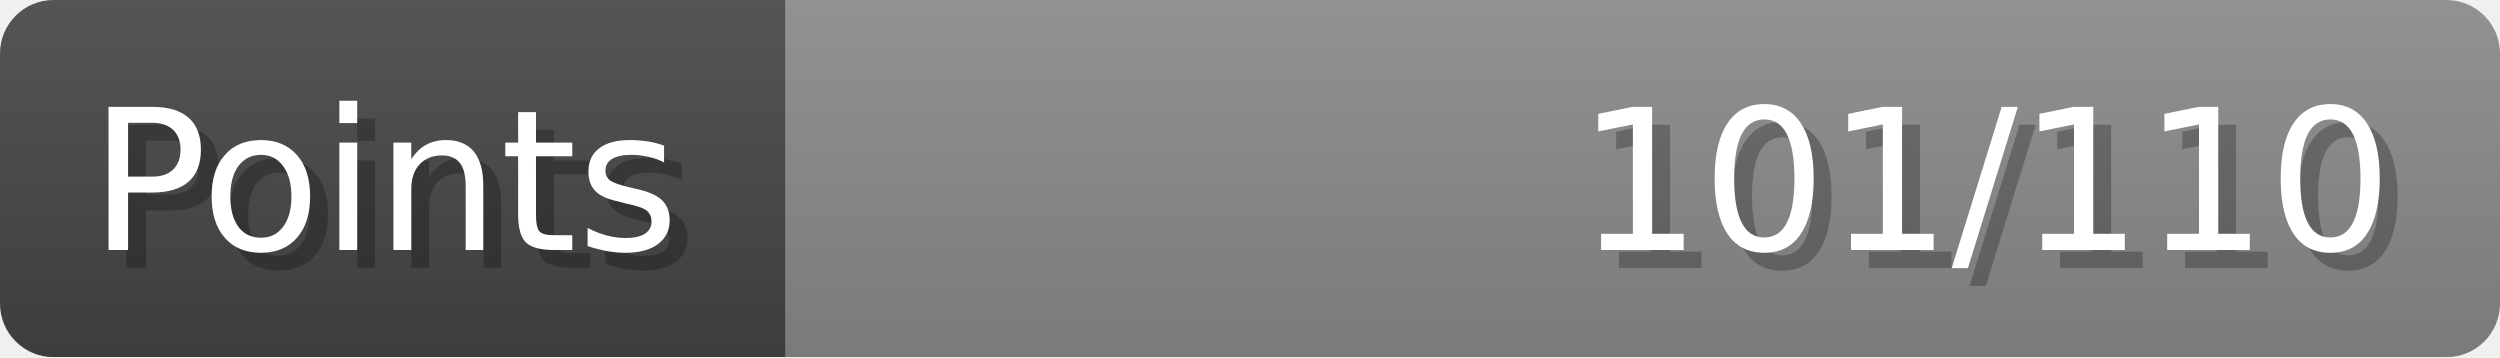
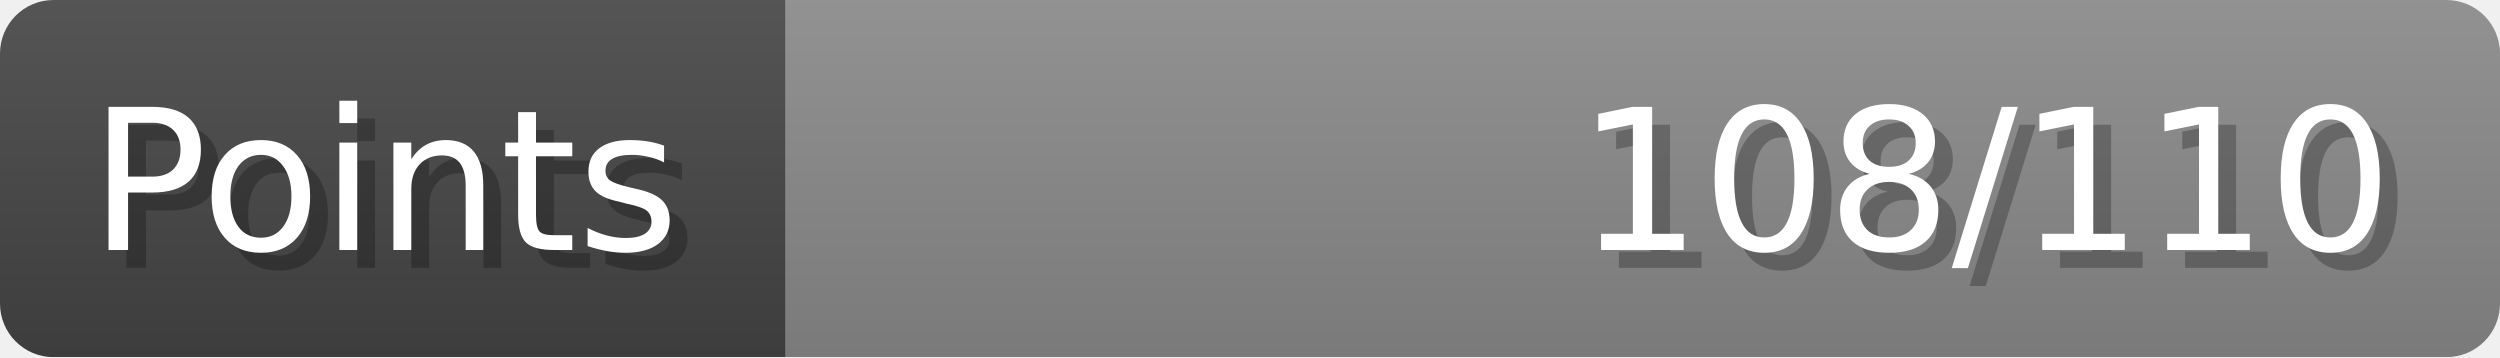
- <svg xmlns="http://www.w3.org/2000/svg" width="140px" height="20px" role="img" aria-label="Points: 101/110">
+ <svg xmlns="http://www.w3.org/2000/svg" width="140px" height="20px" role="img" aria-label="Points: 108/110">
  <linearGradient id="a" x2="0" y2="100%">
    <stop offset="0" stop-opacity=".1" stop-color="#EEE" />
    <stop offset="1" stop-opacity=".1" />
  </linearGradient>
  <mask id="m">
    <rect width="100%" height="100%" rx="3" fill="#FFF" />
  </mask>
  <g mask="url(#m)">
    <rect x="0" y="0" width="44" height="20" fill="#444" />
    <svg x="44" y="0" width="96" height="20">
      <rect width="100%" height="100%" fill="#888888" />
      <rect width="0%" height="100%" fill="#33CC11" transform="">
-         <animate attributeName="width" begin="0.5s" dur="600ms" from="0%" to="91%" repeatCount="1" fill="freeze" calcMode="spline" keyTimes="0; 1" keySplines="0.3, 0.61, 0.355, 1" />
+         <animate attributeName="width" begin="0.5s" dur="600ms" from="0%" to="98%" repeatCount="1" fill="freeze" calcMode="spline" keyTimes="0; 1" keySplines="0.3, 0.61, 0.355, 1" />
      </rect>
    </svg>
    <rect width="140" height="20" fill="url(#a)" />
  </g>
  <g aria-hidden="true" font-size="11" font-family="Verdana, DejaVu Sans, sans-serif" fill="#FFFFFF">
    <text x="6" y="15" fill="#000" opacity="0.25">Points</text>
    <text x="5" y="14">Points</text>
-     <text x="135" y="15" fill="#000" opacity="0.25" text-anchor="end">101/110</text>
-     <text x="134" y="14" text-anchor="end">101/110</text>
+     <text x="135" y="15" fill="#000" opacity="0.25" text-anchor="end">108/110</text>
+     <text x="134" y="14" text-anchor="end">108/110</text>
  </g>
</svg>
